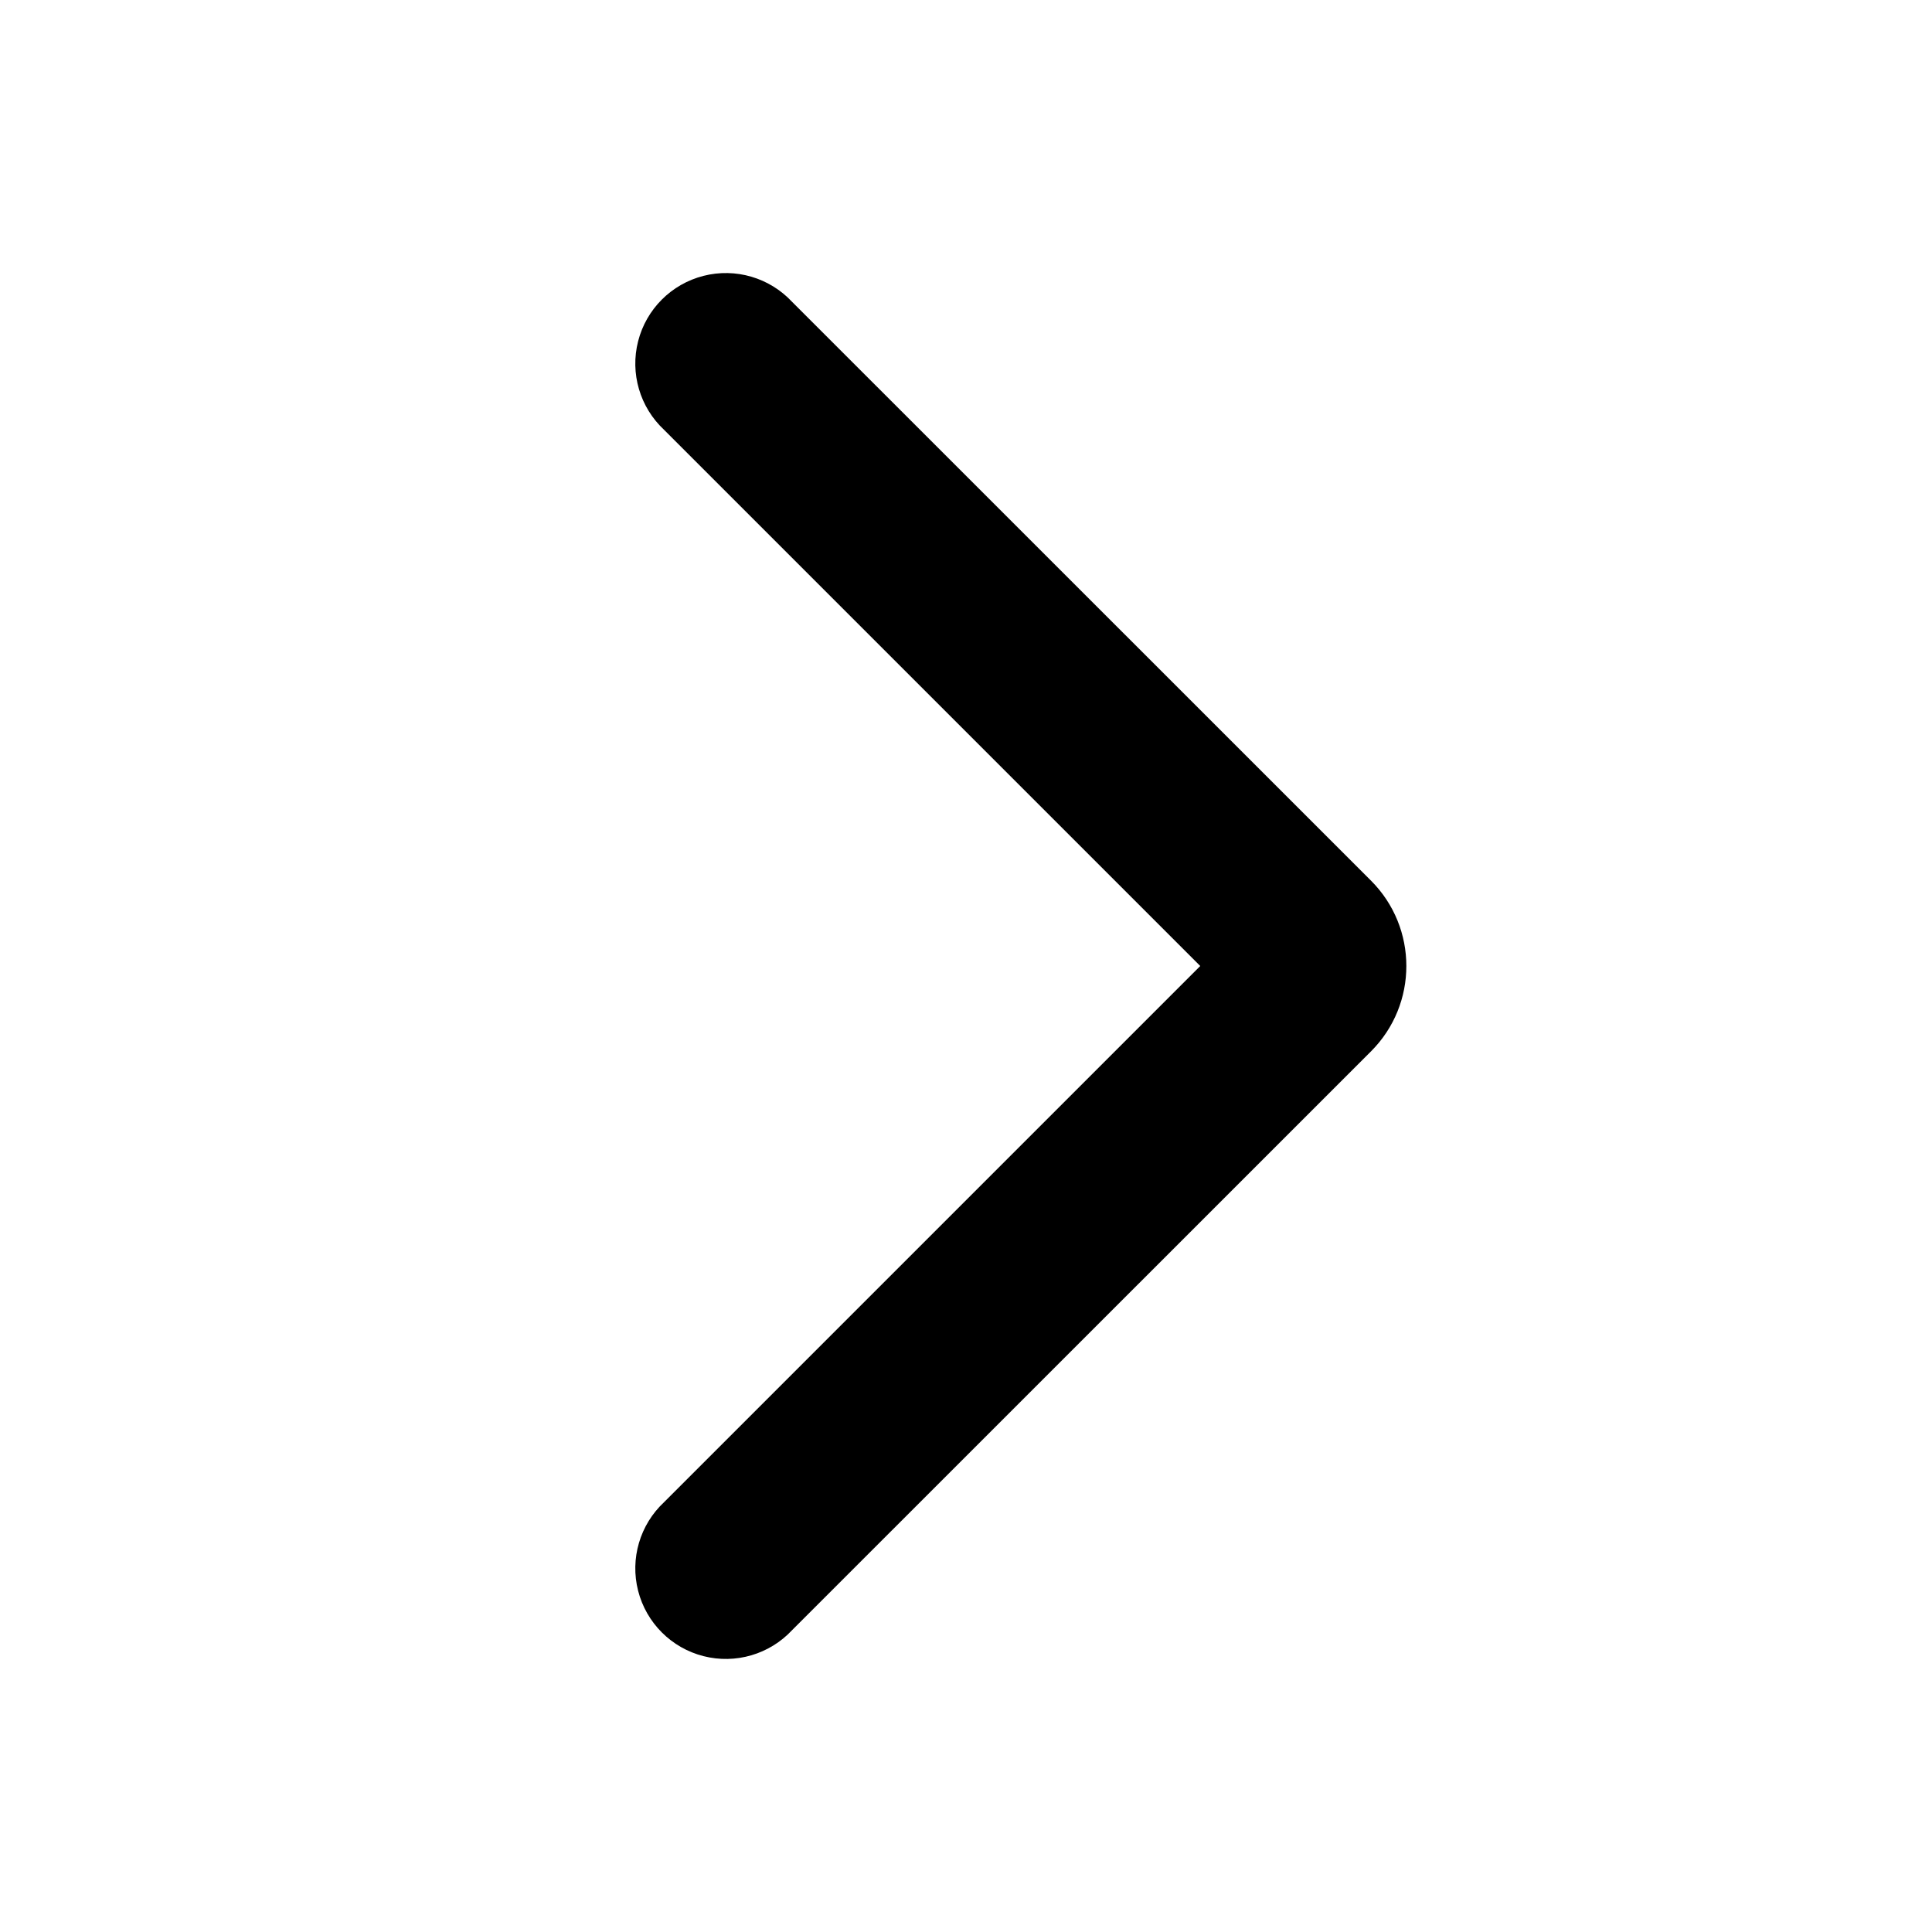
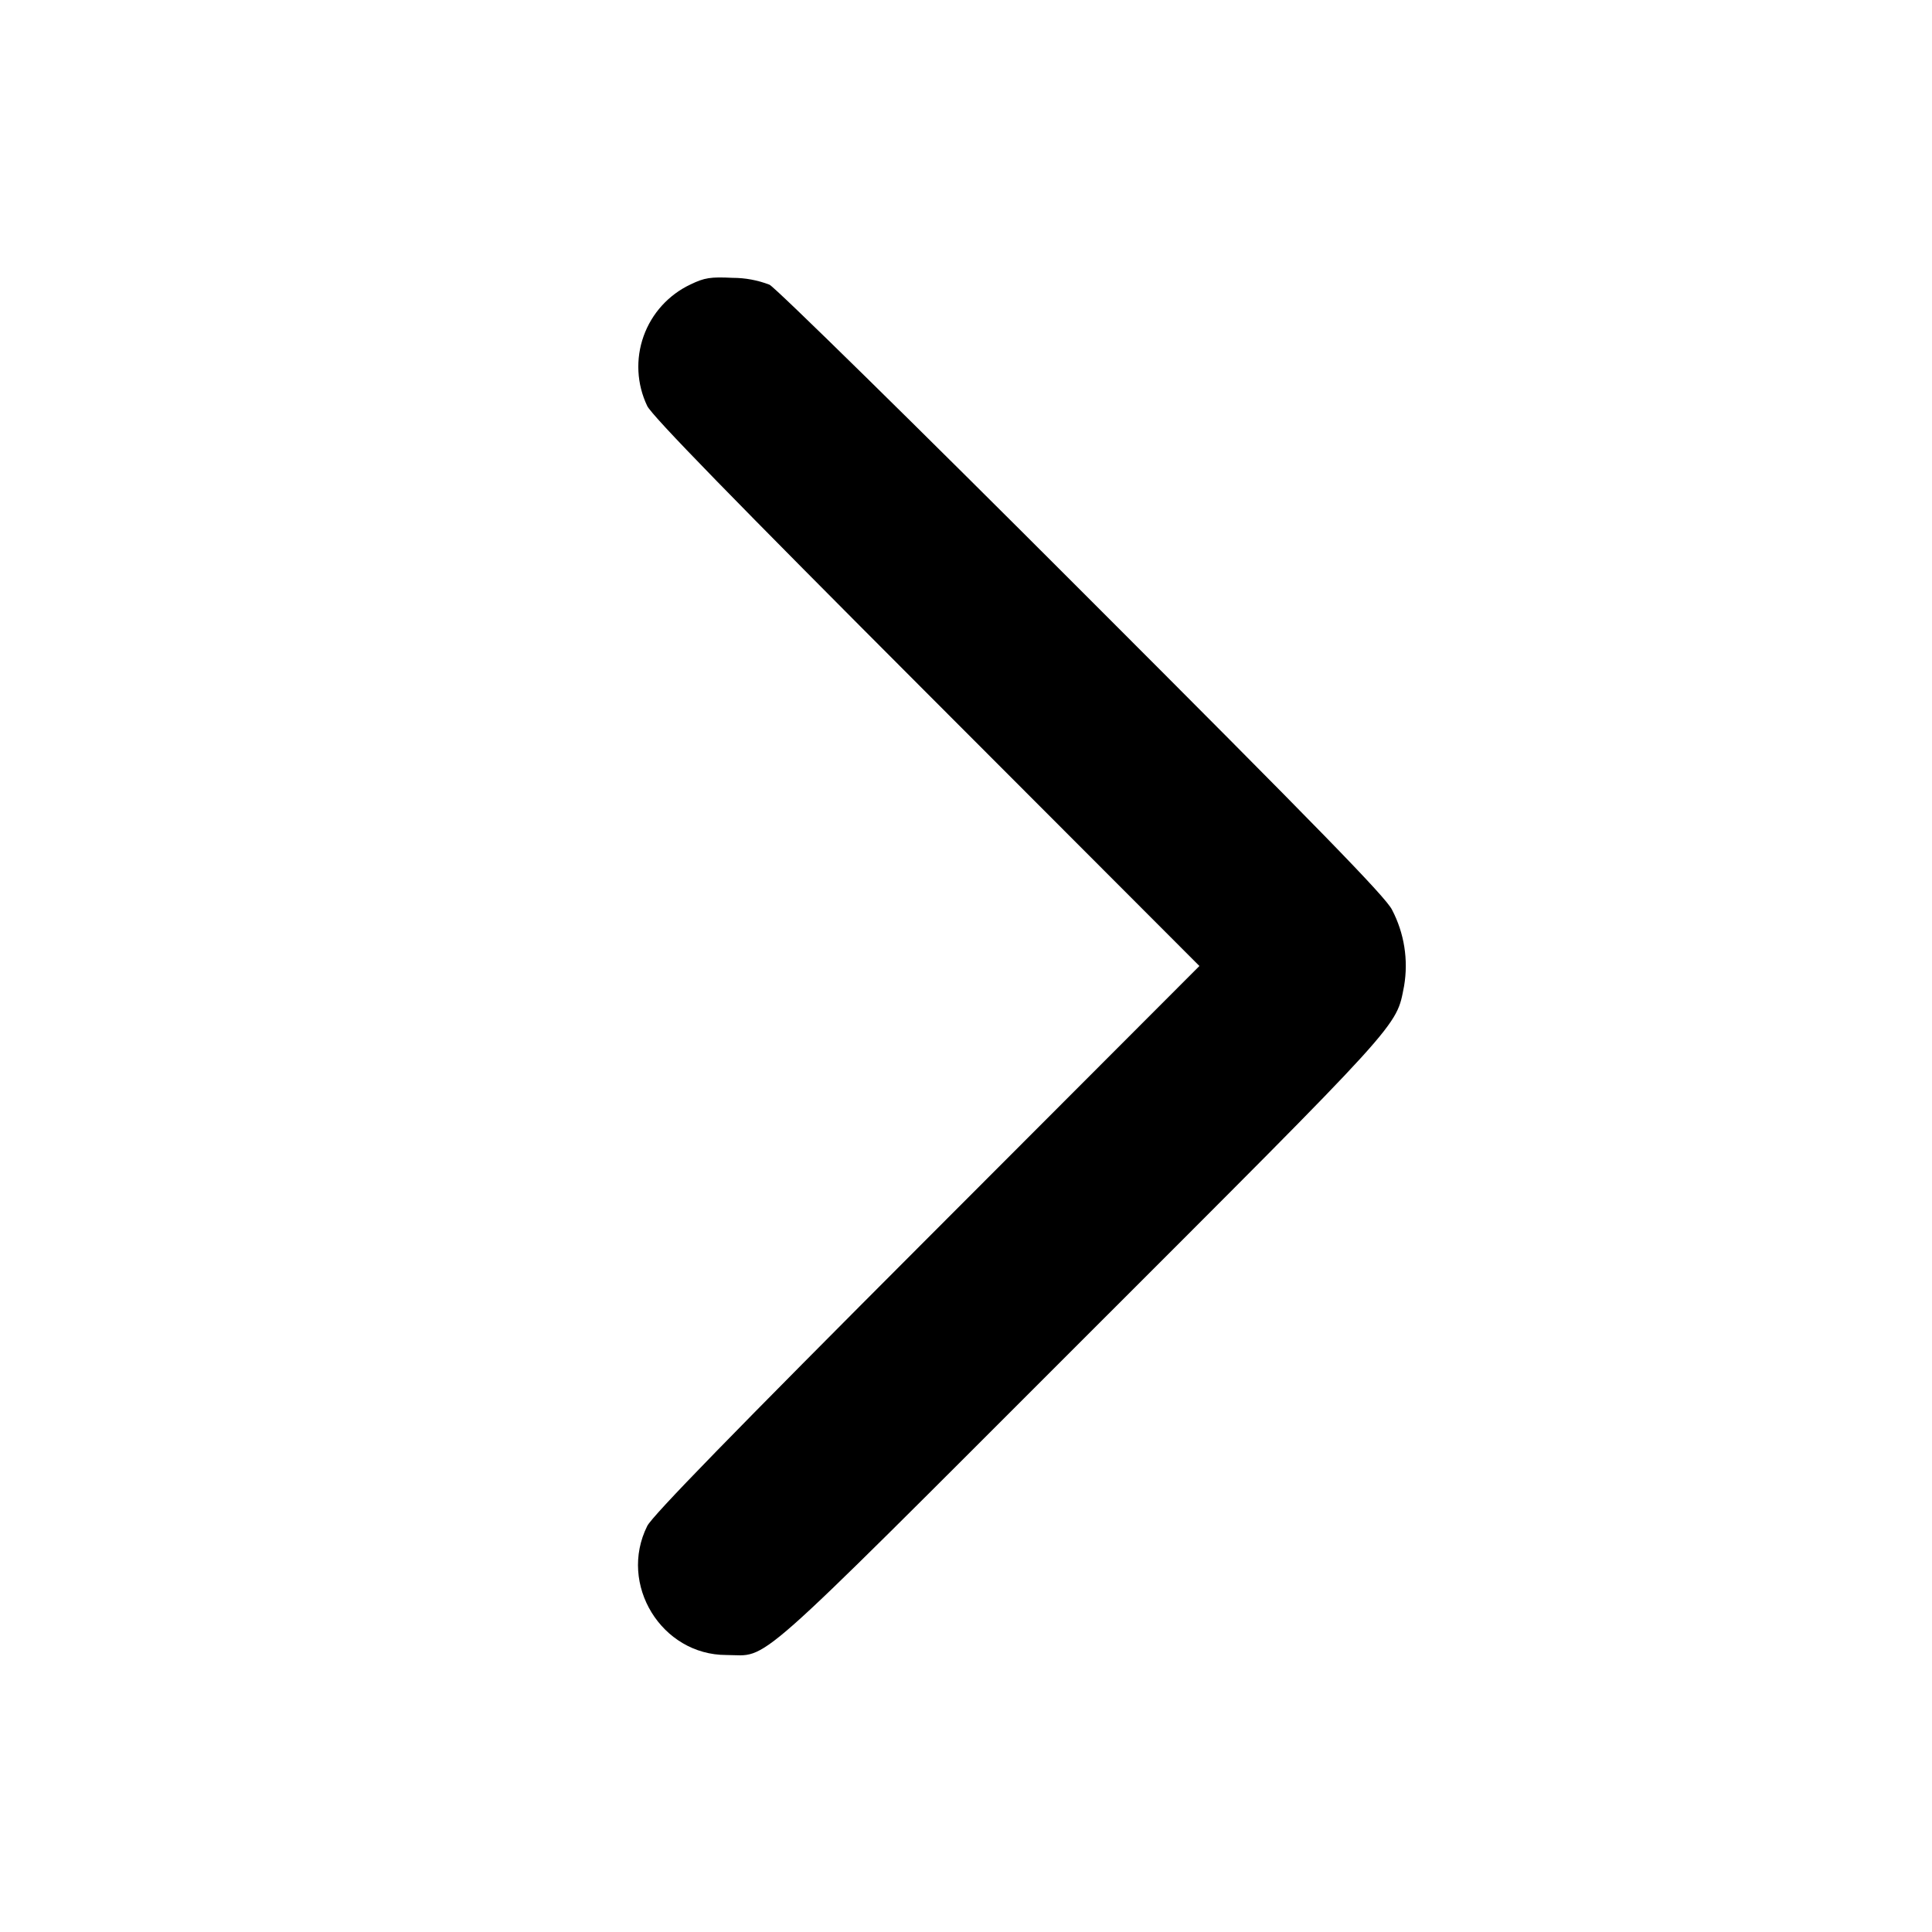
<svg xmlns="http://www.w3.org/2000/svg" viewBox="0 0 16 16" fill="currentColor">
-   <path fill-rule="evenodd" d="M9.94 8 5.5 3.56A.75.75 0 1 1 6.56 2.5l4.794 4.793a1 1 0 0 1 0 1.414L6.56 13.5a.75.75 0 1 1-1.06-1.06L9.94 8z" />
+   <path d="M5.72 2.355a.753.753 0 0 0-.36 1.007c.041.084.717.777 2.316 2.378L9.933 8l-2.257 2.26c-1.599 1.601-2.275 2.294-2.316 2.378-.241.483.118 1.068.655 1.068.362.001.155.184 2.936-2.596 2.691-2.69 2.609-2.6 2.677-2.944a1 1 0 0 0-.1-.632c-.052-.105-.601-.668-2.564-2.631-1.373-1.374-2.539-2.519-2.591-2.545a.848.848 0 0 0-.306-.057c-.183-.009-.233-.001-.347.054" />
</svg>
